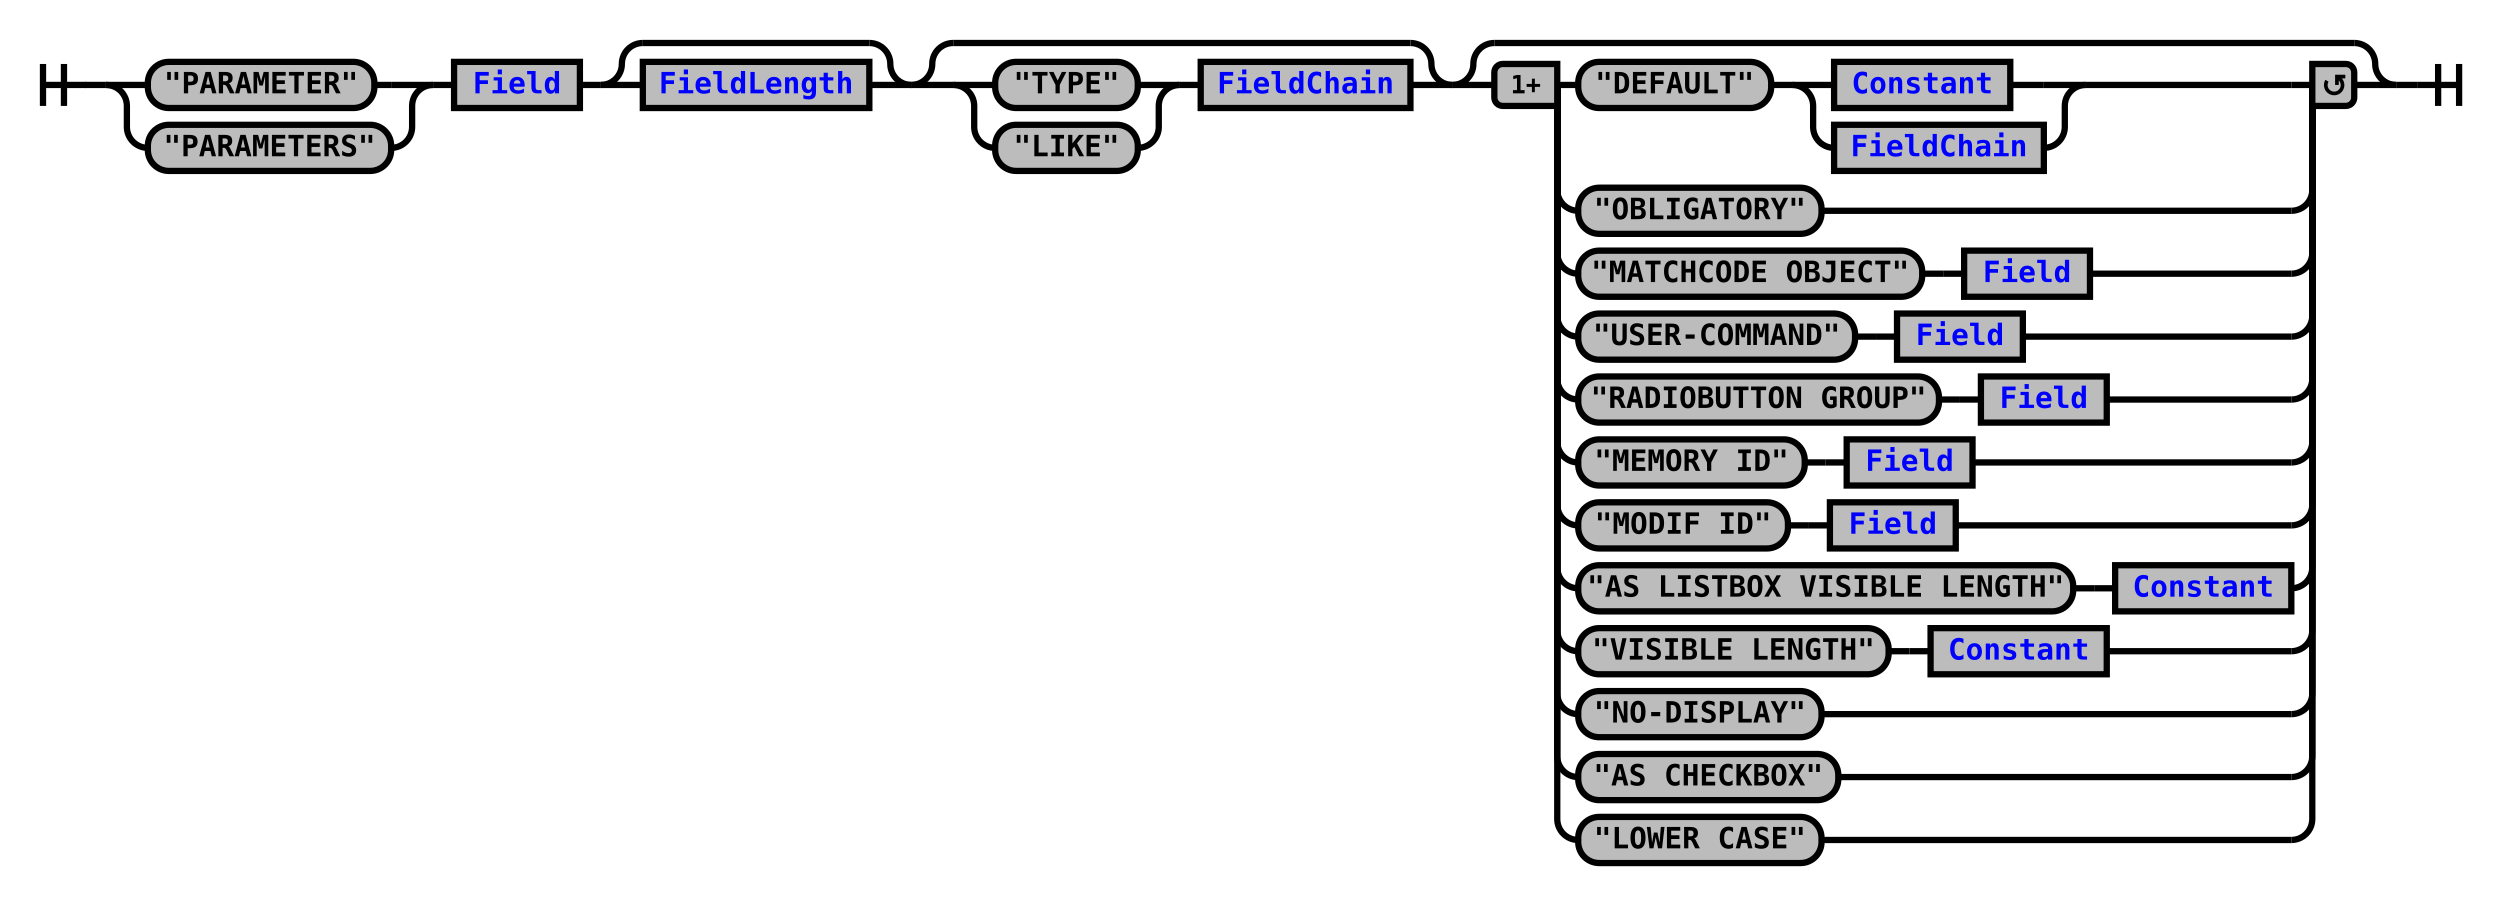
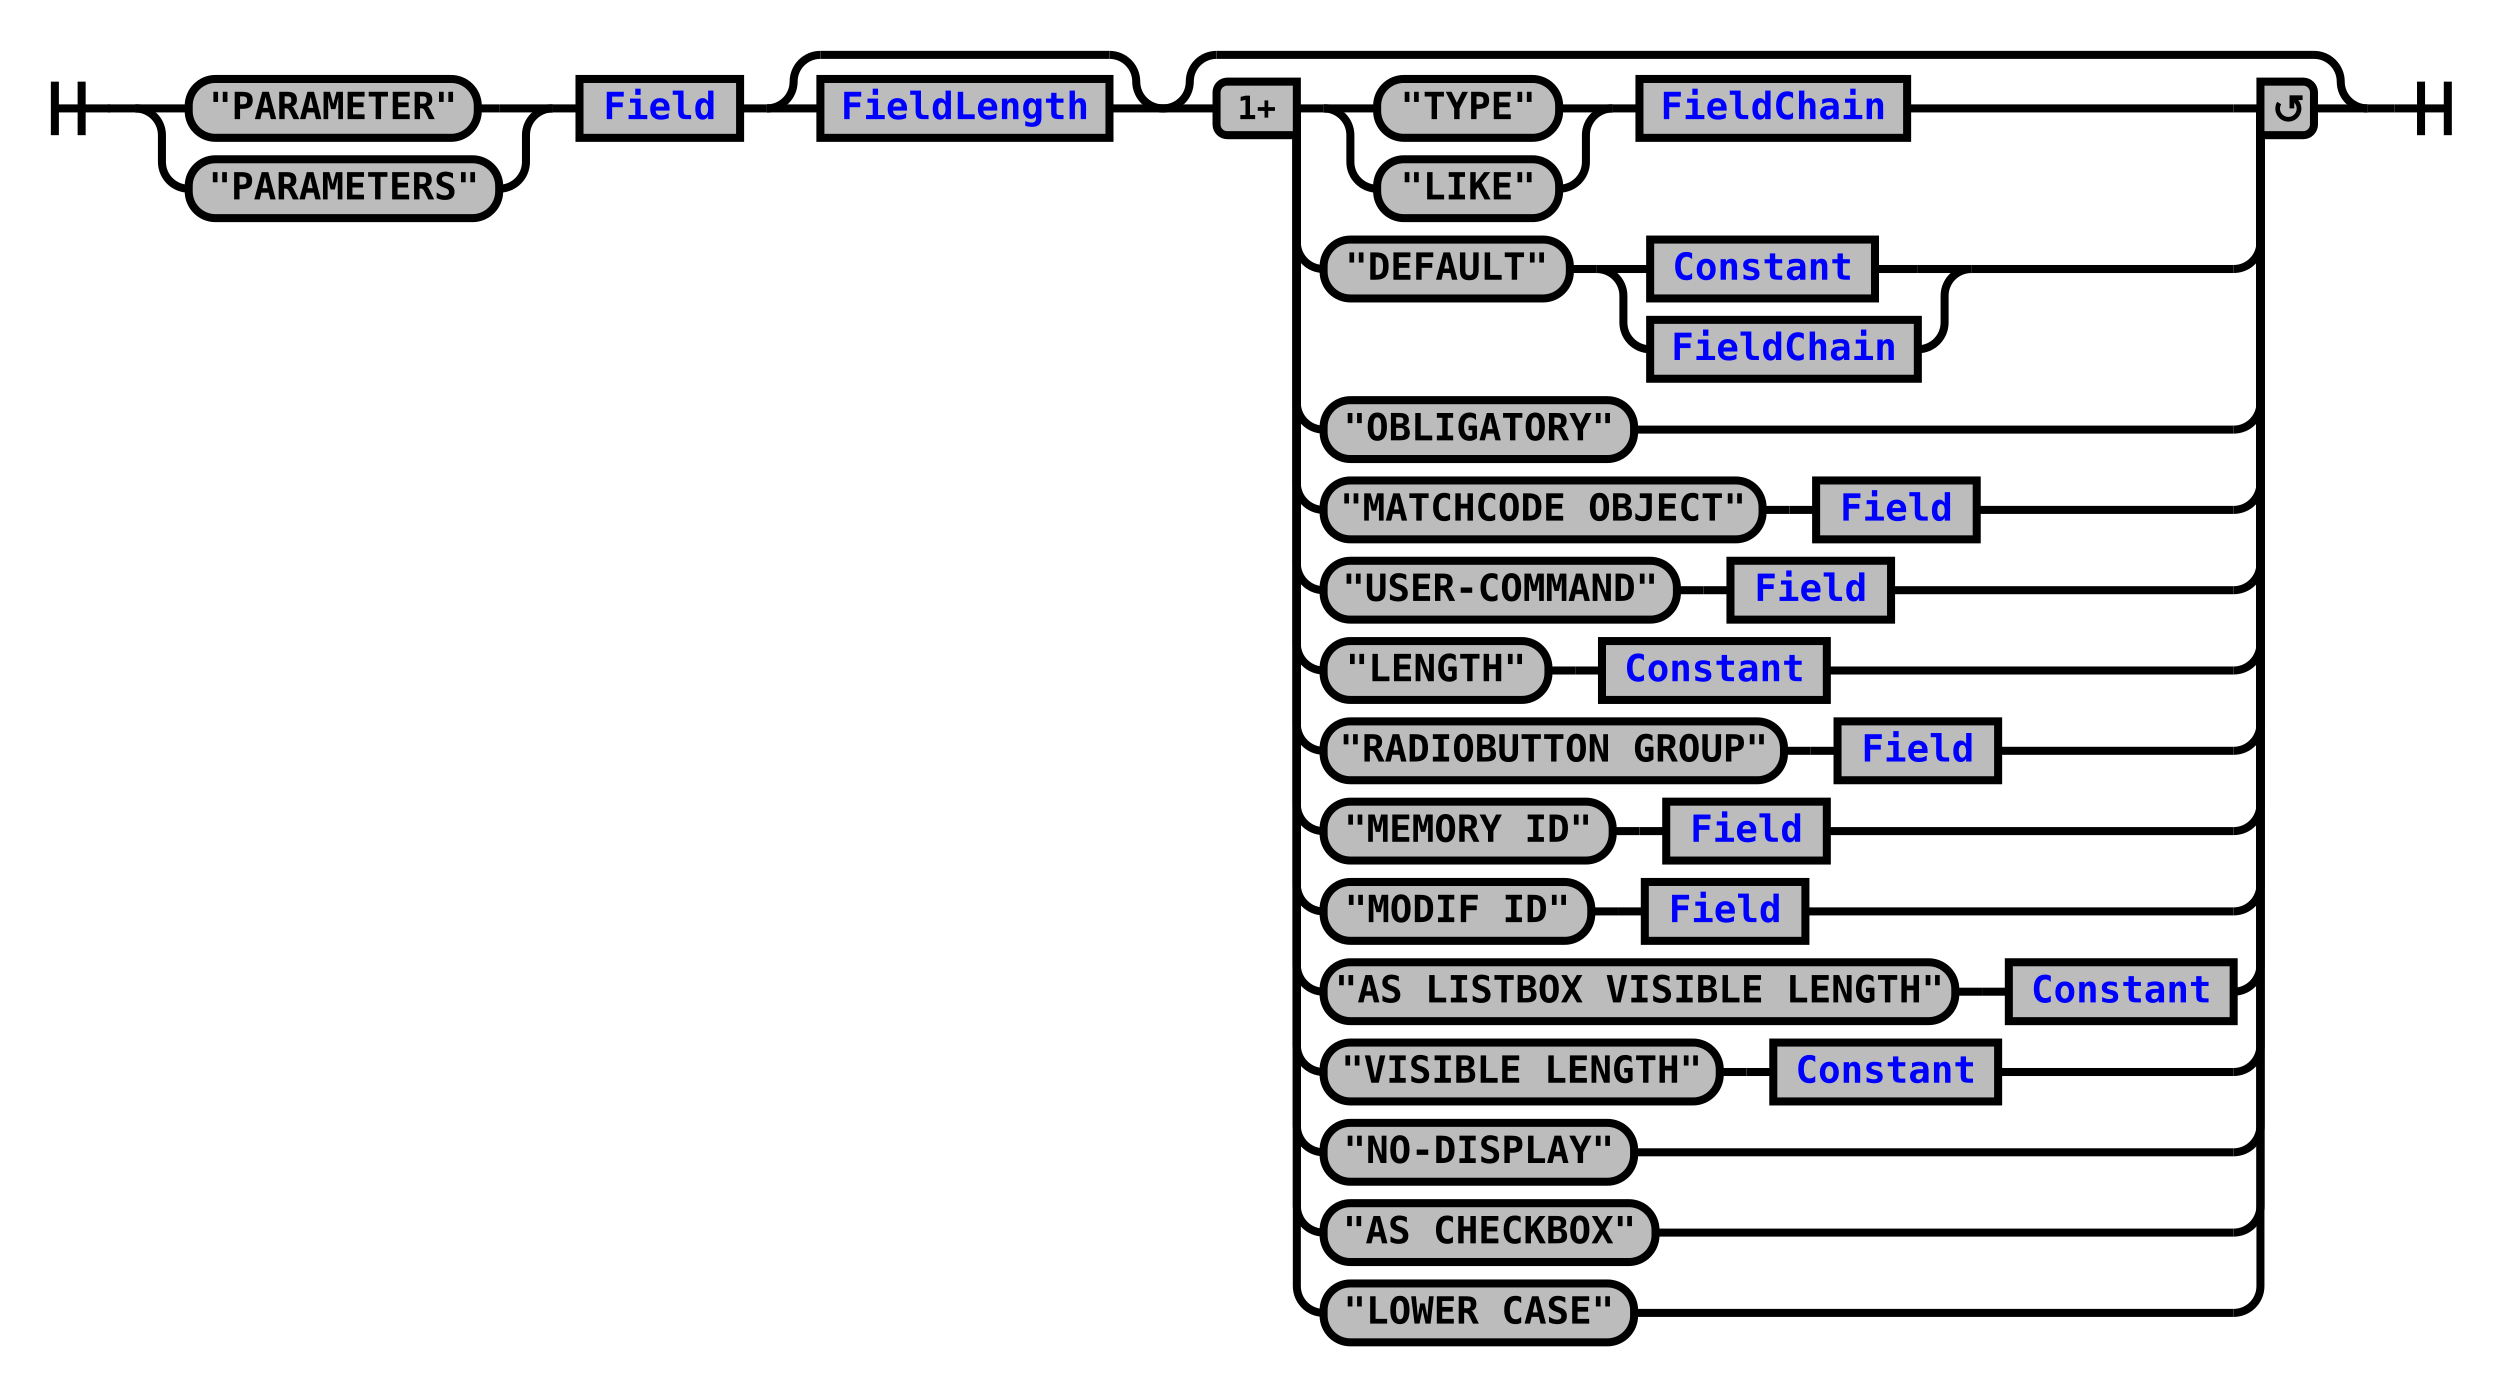
- <svg xmlns="http://www.w3.org/2000/svg" xmlns:xlink="http://www.w3.org/1999/xlink" class="railroad-diagram" width="1192" height="431" viewBox="0 0 1192 431">
+ <svg xmlns="http://www.w3.org/2000/svg" xmlns:xlink="http://www.w3.org/1999/xlink" class="railroad-diagram" width="934" height="521" viewBox="0 0 934 521">
  <defs>
    <style type="text/css">
path {
stroke-width: 3;
stroke: black;
fill: rgba(0,0,0,0);
}
text {
font: bold 14px monospace;
text-anchor: middle;
}
text.diagram-text {
font-size: 12px;
}
a {
fill: blue;
}
text.diagram-arrow {
font-size: 16px;
}
text.label {
text-anchor: start;
}
text.comment {
font: italic 12px monospace;
}
rect {
stroke-width: 3;
stroke: black;
fill: #BCBCBC;
}
path.diagram-text {
stroke-width: 3;
stroke: black;
fill: #BCBCBC;
cursor: help;
}
</style>
  </defs>
  <g transform="translate(.5 .5)">
    <path d="M 20 30 v 20 m 10 -20 v 20 m -10 -10 h 20.5" />
    <path d="M40 40h10" />
    <g>
      <path d="M50 40h0" />
-       <path d="M1142 40h0" />
+       <path d="M884 40h0" />
      <g>
        <path d="M50 40h0" />
        <path d="M206 40h0" />
        <path d="M50 40h20" />
        <g class="terminal">
          <path d="M70 40h0" />
          <path d="M178 40h8" />
          <rect x="70" y="29" width="108" height="22" rx="10" ry="10" />
          <text x="124" y="44">"PARAMETER"</text>
        </g>
        <path d="M186 40h20" />
        <path d="M50 40a10 10 0 0 1 10 10v10a10 10 0 0 0 10 10" />
        <g class="terminal">
          <path d="M70 70h0" />
          <path d="M186 70h0" />
          <rect x="70" y="59" width="116" height="22" rx="10" ry="10" />
          <text x="128" y="74">"PARAMETERS"</text>
        </g>
        <path d="M186 70a10 10 0 0 0 10 -10v-10a10 10 0 0 1 10 -10" />
      </g>
      <path d="M206 40h10" />
      <g class="non-terminal">
        <path d="M216 40h0" />
        <path d="M276 40h0" />
        <rect x="216" y="29" width="60" height="22" />
        <a xlink:href="reuse_field.svg">
          <text x="246" y="44">Field</text>
        </a>
      </g>
      <path d="M276 40h10" />
      <g>
        <path d="M286 40h0" />
        <path d="M434 40h0" />
        <path d="M286 40a10 10 0 0 0 10 -10v0a10 10 0 0 1 10 -10" />
        <g>
          <path d="M306 20h108" />
        </g>
        <path d="M414 20a10 10 0 0 1 10 10v0a10 10 0 0 0 10 10" />
        <path d="M286 40h20" />
        <g class="non-terminal">
          <path d="M306 40h0" />
          <path d="M414 40h0" />
          <rect x="306" y="29" width="108" height="22" />
          <a xlink:href="reuse_fieldlength.svg">
            <text x="360" y="44">FieldLength</text>
          </a>
        </g>
        <path d="M414 40h20" />
      </g>
      <g>
        <path d="M434 40h0" />
-         <path d="M692 40h0" />
+         <path d="M884 40h0" />
        <path d="M434 40a10 10 0 0 0 10 -10v0a10 10 0 0 1 10 -10" />
        <g>
-           <path d="M454 20h218" />
-         </g>
-         <path d="M672 20a10 10 0 0 1 10 10v0a10 10 0 0 0 10 10" />
+           <path d="M454 20h410" />
+         </g>
+         <path d="M864 20a10 10 0 0 1 10 10v0a10 10 0 0 0 10 10" />
        <path d="M434 40h20" />
        <g>
          <path d="M454 40h0" />
-           <path d="M672 40h0" />
-           <g>
-             <path d="M454 40h0" />
-             <path d="M562 40h0" />
-             <path d="M454 40h20" />
-             <g class="terminal">
-               <path d="M474 40h0" />
-               <path d="M542 40h0" />
-               <rect x="474" y="29" width="68" height="22" rx="10" ry="10" />
-               <text x="508" y="44">"TYPE"</text>
-             </g>
-             <path d="M542 40h20" />
-             <path d="M454 40a10 10 0 0 1 10 10v10a10 10 0 0 0 10 10" />
-             <g class="terminal">
-               <path d="M474 70h0" />
-               <path d="M542 70h0" />
-               <rect x="474" y="59" width="68" height="22" rx="10" ry="10" />
-               <text x="508" y="74">"LIKE"</text>
-             </g>
-             <path d="M542 70a10 10 0 0 0 10 -10v-10a10 10 0 0 1 10 -10" />
-           </g>
-           <path d="M562 40h10" />
-           <g class="non-terminal">
-             <path d="M572 40h0" />
-             <path d="M672 40h0" />
-             <rect x="572" y="29" width="100" height="22" />
-             <a xlink:href="reuse_fieldchain.svg">
-               <text x="622" y="44">FieldChain</text>
-             </a>
-           </g>
-         </g>
-         <path d="M672 40h20" />
-       </g>
-       <g>
-         <path d="M692 40h0" />
-         <path d="M1142 40h0" />
-         <path d="M692 40a10 10 0 0 0 10 -10v0a10 10 0 0 1 10 -10" />
-         <g>
-           <path d="M712 20h410" />
-         </g>
-         <path d="M1122 20a10 10 0 0 1 10 10v0a10 10 0 0 0 10 10" />
-         <path d="M692 40h20" />
-         <g>
-           <path d="M712 40h0" />
-           <path d="M1122 40h0" />
-           <path d="M742 40h10" />
-           <g>
-             <path d="M752 40h0" />
-             <path d="M994 40h98" />
-             <g class="terminal">
-               <path d="M752 40h0" />
-               <path d="M844 40h0" />
-               <rect x="752" y="29" width="92" height="22" rx="10" ry="10" />
-               <text x="798" y="44">"DEFAULT"</text>
-             </g>
-             <path d="M844 40h10" />
+           <path d="M864 40h0" />
+           <path d="M484 40h10" />
+           <g>
+             <path d="M494 40h0" />
+             <path d="M712 40h122" />
            <g>
-               <path d="M854 40h0" />
-               <path d="M994 40h0" />
-               <path d="M854 40h20" />
+               <path d="M494 40h0" />
+               <path d="M602 40h0" />
+               <path d="M494 40h20" />
+               <g class="terminal">
+                 <path d="M514 40h0" />
+                 <path d="M582 40h0" />
+                 <rect x="514" y="29" width="68" height="22" rx="10" ry="10" />
+                 <text x="548" y="44">"TYPE"</text>
+               </g>
+               <path d="M582 40h20" />
+               <path d="M494 40a10 10 0 0 1 10 10v10a10 10 0 0 0 10 10" />
+               <g class="terminal">
+                 <path d="M514 70h0" />
+                 <path d="M582 70h0" />
+                 <rect x="514" y="59" width="68" height="22" rx="10" ry="10" />
+                 <text x="548" y="74">"LIKE"</text>
+               </g>
+               <path d="M582 70a10 10 0 0 0 10 -10v-10a10 10 0 0 1 10 -10" />
+             </g>
+             <path d="M602 40h10" />
+             <g class="non-terminal">
+               <path d="M612 40h0" />
+               <path d="M712 40h0" />
+               <rect x="612" y="29" width="100" height="22" />
+               <a xlink:href="reuse_fieldchain.svg">
+                 <text x="662" y="44">FieldChain</text>
+               </a>
+             </g>
+           </g>
+           <path d="M834 40h10" />
+           <path d="M484 40v50a10 10 0 0 0 10 10" />
+           <g>
+             <path d="M494 100h0" />
+             <path d="M736 100h98" />
+             <g class="terminal">
+               <path d="M494 100h0" />
+               <path d="M586 100h0" />
+               <rect x="494" y="89" width="92" height="22" rx="10" ry="10" />
+               <text x="540" y="104">"DEFAULT"</text>
+             </g>
+             <path d="M586 100h10" />
+             <g>
+               <path d="M596 100h0" />
+               <path d="M736 100h0" />
+               <path d="M596 100h20" />
              <g class="non-terminal">
-                 <path d="M874 40h0" />
-                 <path d="M958 40h16" />
-                 <rect x="874" y="29" width="84" height="22" />
+                 <path d="M616 100h0" />
+                 <path d="M700 100h16" />
+                 <rect x="616" y="89" width="84" height="22" />
                <a xlink:href="reuse_constant.svg">
-                   <text x="916" y="44">Constant</text>
+                   <text x="658" y="104">Constant</text>
                </a>
              </g>
-               <path d="M974 40h20" />
-               <path d="M854 40a10 10 0 0 1 10 10v10a10 10 0 0 0 10 10" />
+               <path d="M716 100h20" />
+               <path d="M596 100a10 10 0 0 1 10 10v10a10 10 0 0 0 10 10" />
              <g class="non-terminal">
-                 <path d="M874 70h0" />
-                 <path d="M974 70h0" />
-                 <rect x="874" y="59" width="100" height="22" />
+                 <path d="M616 130h0" />
+                 <path d="M716 130h0" />
+                 <rect x="616" y="119" width="100" height="22" />
                <a xlink:href="reuse_fieldchain.svg">
-                   <text x="924" y="74">FieldChain</text>
+                   <text x="666" y="134">FieldChain</text>
                </a>
              </g>
-               <path d="M974 70a10 10 0 0 0 10 -10v-10a10 10 0 0 1 10 -10" />
-             </g>
-           </g>
-           <path d="M1092 40h10" />
-           <path d="M742 40v50a10 10 0 0 0 10 10" />
+               <path d="M716 130a10 10 0 0 0 10 -10v-10a10 10 0 0 1 10 -10" />
+             </g>
+           </g>
+           <path d="M834 100a10 10 0 0 0 10 -10v-50" />
+           <path d="M484 40v110a10 10 0 0 0 10 10" />
          <g class="terminal">
-             <path d="M752 100h0" />
-             <path d="M868 100h224" />
-             <rect x="752" y="89" width="116" height="22" rx="10" ry="10" />
-             <text x="810" y="104">"OBLIGATORY"</text>
-           </g>
-           <path d="M1092 100a10 10 0 0 0 10 -10v-50" />
-           <path d="M742 40v80a10 10 0 0 0 10 10" />
-           <g>
-             <path d="M752 130h0" />
-             <path d="M996 130h96" />
-             <g class="terminal">
-               <path d="M752 130h0" />
-               <path d="M916 130h0" />
-               <rect x="752" y="119" width="164" height="22" rx="10" ry="10" />
-               <text x="834" y="134">"MATCHCODE OBJECT"</text>
-             </g>
-             <path d="M916 130h10" />
-             <path d="M926 130h10" />
-             <g class="non-terminal">
-               <path d="M936 130h0" />
-               <path d="M996 130h0" />
-               <rect x="936" y="119" width="60" height="22" />
+             <path d="M494 160h0" />
+             <path d="M610 160h224" />
+             <rect x="494" y="149" width="116" height="22" rx="10" ry="10" />
+             <text x="552" y="164">"OBLIGATORY"</text>
+           </g>
+           <path d="M834 160a10 10 0 0 0 10 -10v-110" />
+           <path d="M484 40v140a10 10 0 0 0 10 10" />
+           <g>
+             <path d="M494 190h0" />
+             <path d="M738 190h96" />
+             <g class="terminal">
+               <path d="M494 190h0" />
+               <path d="M658 190h0" />
+               <rect x="494" y="179" width="164" height="22" rx="10" ry="10" />
+               <text x="576" y="194">"MATCHCODE OBJECT"</text>
+             </g>
+             <path d="M658 190h10" />
+             <path d="M668 190h10" />
+             <g class="non-terminal">
+               <path d="M678 190h0" />
+               <path d="M738 190h0" />
+               <rect x="678" y="179" width="60" height="22" />
              <a xlink:href="reuse_field.svg">
-                 <text x="966" y="134">Field</text>
-               </a>
-             </g>
-           </g>
-           <path d="M1092 130a10 10 0 0 0 10 -10v-80" />
-           <path d="M742 40v110a10 10 0 0 0 10 10" />
-           <g>
-             <path d="M752 160h0" />
-             <path d="M964 160h128" />
-             <g class="terminal">
-               <path d="M752 160h0" />
-               <path d="M884 160h0" />
-               <rect x="752" y="149" width="132" height="22" rx="10" ry="10" />
-               <text x="818" y="164">"USER-COMMAND"</text>
-             </g>
-             <path d="M884 160h10" />
-             <path d="M894 160h10" />
-             <g class="non-terminal">
-               <path d="M904 160h0" />
-               <path d="M964 160h0" />
-               <rect x="904" y="149" width="60" height="22" />
+                 <text x="708" y="194">Field</text>
+               </a>
+             </g>
+           </g>
+           <path d="M834 190a10 10 0 0 0 10 -10v-140" />
+           <path d="M484 40v170a10 10 0 0 0 10 10" />
+           <g>
+             <path d="M494 220h0" />
+             <path d="M706 220h128" />
+             <g class="terminal">
+               <path d="M494 220h0" />
+               <path d="M626 220h0" />
+               <rect x="494" y="209" width="132" height="22" rx="10" ry="10" />
+               <text x="560" y="224">"USER-COMMAND"</text>
+             </g>
+             <path d="M626 220h10" />
+             <path d="M636 220h10" />
+             <g class="non-terminal">
+               <path d="M646 220h0" />
+               <path d="M706 220h0" />
+               <rect x="646" y="209" width="60" height="22" />
              <a xlink:href="reuse_field.svg">
-                 <text x="934" y="164">Field</text>
-               </a>
-             </g>
-           </g>
-           <path d="M1092 160a10 10 0 0 0 10 -10v-110" />
-           <path d="M742 40v140a10 10 0 0 0 10 10" />
-           <g>
-             <path d="M752 190h0" />
-             <path d="M1004 190h88" />
-             <g class="terminal">
-               <path d="M752 190h0" />
-               <path d="M924 190h0" />
-               <rect x="752" y="179" width="172" height="22" rx="10" ry="10" />
-               <text x="838" y="194">"RADIOBUTTON GROUP"</text>
-             </g>
-             <path d="M924 190h10" />
-             <path d="M934 190h10" />
-             <g class="non-terminal">
-               <path d="M944 190h0" />
-               <path d="M1004 190h0" />
-               <rect x="944" y="179" width="60" height="22" />
+                 <text x="676" y="224">Field</text>
+               </a>
+             </g>
+           </g>
+           <path d="M834 220a10 10 0 0 0 10 -10v-170" />
+           <path d="M484 40v200a10 10 0 0 0 10 10" />
+           <g>
+             <path d="M494 250h0" />
+             <path d="M682 250h152" />
+             <g class="terminal">
+               <path d="M494 250h0" />
+               <path d="M578 250h0" />
+               <rect x="494" y="239" width="84" height="22" rx="10" ry="10" />
+               <text x="536" y="254">"LENGTH"</text>
+             </g>
+             <path d="M578 250h10" />
+             <path d="M588 250h10" />
+             <g class="non-terminal">
+               <path d="M598 250h0" />
+               <path d="M682 250h0" />
+               <rect x="598" y="239" width="84" height="22" />
+               <a xlink:href="reuse_constant.svg">
+                 <text x="640" y="254">Constant</text>
+               </a>
+             </g>
+           </g>
+           <path d="M834 250a10 10 0 0 0 10 -10v-200" />
+           <path d="M484 40v230a10 10 0 0 0 10 10" />
+           <g>
+             <path d="M494 280h0" />
+             <path d="M746 280h88" />
+             <g class="terminal">
+               <path d="M494 280h0" />
+               <path d="M666 280h0" />
+               <rect x="494" y="269" width="172" height="22" rx="10" ry="10" />
+               <text x="580" y="284">"RADIOBUTTON GROUP"</text>
+             </g>
+             <path d="M666 280h10" />
+             <path d="M676 280h10" />
+             <g class="non-terminal">
+               <path d="M686 280h0" />
+               <path d="M746 280h0" />
+               <rect x="686" y="269" width="60" height="22" />
              <a xlink:href="reuse_field.svg">
-                 <text x="974" y="194">Field</text>
-               </a>
-             </g>
-           </g>
-           <path d="M1092 190a10 10 0 0 0 10 -10v-140" />
-           <path d="M742 40v170a10 10 0 0 0 10 10" />
-           <g>
-             <path d="M752 220h0" />
-             <path d="M940 220h152" />
-             <g class="terminal">
-               <path d="M752 220h0" />
-               <path d="M860 220h0" />
-               <rect x="752" y="209" width="108" height="22" rx="10" ry="10" />
-               <text x="806" y="224">"MEMORY ID"</text>
-             </g>
-             <path d="M860 220h10" />
-             <path d="M870 220h10" />
-             <g class="non-terminal">
-               <path d="M880 220h0" />
-               <path d="M940 220h0" />
-               <rect x="880" y="209" width="60" height="22" />
+                 <text x="716" y="284">Field</text>
+               </a>
+             </g>
+           </g>
+           <path d="M834 280a10 10 0 0 0 10 -10v-230" />
+           <path d="M484 40v260a10 10 0 0 0 10 10" />
+           <g>
+             <path d="M494 310h0" />
+             <path d="M682 310h152" />
+             <g class="terminal">
+               <path d="M494 310h0" />
+               <path d="M602 310h0" />
+               <rect x="494" y="299" width="108" height="22" rx="10" ry="10" />
+               <text x="548" y="314">"MEMORY ID"</text>
+             </g>
+             <path d="M602 310h10" />
+             <path d="M612 310h10" />
+             <g class="non-terminal">
+               <path d="M622 310h0" />
+               <path d="M682 310h0" />
+               <rect x="622" y="299" width="60" height="22" />
              <a xlink:href="reuse_field.svg">
-                 <text x="910" y="224">Field</text>
-               </a>
-             </g>
-           </g>
-           <path d="M1092 220a10 10 0 0 0 10 -10v-170" />
-           <path d="M742 40v200a10 10 0 0 0 10 10" />
-           <g>
-             <path d="M752 250h0" />
-             <path d="M932 250h160" />
-             <g class="terminal">
-               <path d="M752 250h0" />
-               <path d="M852 250h0" />
-               <rect x="752" y="239" width="100" height="22" rx="10" ry="10" />
-               <text x="802" y="254">"MODIF ID"</text>
-             </g>
-             <path d="M852 250h10" />
-             <path d="M862 250h10" />
-             <g class="non-terminal">
-               <path d="M872 250h0" />
-               <path d="M932 250h0" />
-               <rect x="872" y="239" width="60" height="22" />
+                 <text x="652" y="314">Field</text>
+               </a>
+             </g>
+           </g>
+           <path d="M834 310a10 10 0 0 0 10 -10v-260" />
+           <path d="M484 40v290a10 10 0 0 0 10 10" />
+           <g>
+             <path d="M494 340h0" />
+             <path d="M674 340h160" />
+             <g class="terminal">
+               <path d="M494 340h0" />
+               <path d="M594 340h0" />
+               <rect x="494" y="329" width="100" height="22" rx="10" ry="10" />
+               <text x="544" y="344">"MODIF ID"</text>
+             </g>
+             <path d="M594 340h10" />
+             <path d="M604 340h10" />
+             <g class="non-terminal">
+               <path d="M614 340h0" />
+               <path d="M674 340h0" />
+               <rect x="614" y="329" width="60" height="22" />
              <a xlink:href="reuse_field.svg">
-                 <text x="902" y="254">Field</text>
-               </a>
-             </g>
-           </g>
-           <path d="M1092 250a10 10 0 0 0 10 -10v-200" />
-           <path d="M742 40v230a10 10 0 0 0 10 10" />
-           <g>
-             <path d="M752 280h0" />
-             <path d="M1092 280h0" />
-             <g class="terminal">
-               <path d="M752 280h0" />
-               <path d="M988 280h0" />
-               <rect x="752" y="269" width="236" height="22" rx="10" ry="10" />
-               <text x="870" y="284">"AS LISTBOX VISIBLE LENGTH"</text>
-             </g>
-             <path d="M988 280h10" />
-             <path d="M998 280h10" />
-             <g class="non-terminal">
-               <path d="M1008 280h0" />
-               <path d="M1092 280h0" />
-               <rect x="1008" y="269" width="84" height="22" />
+                 <text x="644" y="344">Field</text>
+               </a>
+             </g>
+           </g>
+           <path d="M834 340a10 10 0 0 0 10 -10v-290" />
+           <path d="M484 40v320a10 10 0 0 0 10 10" />
+           <g>
+             <path d="M494 370h0" />
+             <path d="M834 370h0" />
+             <g class="terminal">
+               <path d="M494 370h0" />
+               <path d="M730 370h0" />
+               <rect x="494" y="359" width="236" height="22" rx="10" ry="10" />
+               <text x="612" y="374">"AS LISTBOX VISIBLE LENGTH"</text>
+             </g>
+             <path d="M730 370h10" />
+             <path d="M740 370h10" />
+             <g class="non-terminal">
+               <path d="M750 370h0" />
+               <path d="M834 370h0" />
+               <rect x="750" y="359" width="84" height="22" />
              <a xlink:href="reuse_constant.svg">
-                 <text x="1050" y="284">Constant</text>
-               </a>
-             </g>
-           </g>
-           <path d="M1092 280a10 10 0 0 0 10 -10v-230" />
-           <path d="M742 40v260a10 10 0 0 0 10 10" />
-           <g>
-             <path d="M752 310h0" />
-             <path d="M1004 310h88" />
-             <g class="terminal">
-               <path d="M752 310h0" />
-               <path d="M900 310h0" />
-               <rect x="752" y="299" width="148" height="22" rx="10" ry="10" />
-               <text x="826" y="314">"VISIBLE LENGTH"</text>
-             </g>
-             <path d="M900 310h10" />
-             <path d="M910 310h10" />
-             <g class="non-terminal">
-               <path d="M920 310h0" />
-               <path d="M1004 310h0" />
-               <rect x="920" y="299" width="84" height="22" />
+                 <text x="792" y="374">Constant</text>
+               </a>
+             </g>
+           </g>
+           <path d="M834 370a10 10 0 0 0 10 -10v-320" />
+           <path d="M484 40v350a10 10 0 0 0 10 10" />
+           <g>
+             <path d="M494 400h0" />
+             <path d="M746 400h88" />
+             <g class="terminal">
+               <path d="M494 400h0" />
+               <path d="M642 400h0" />
+               <rect x="494" y="389" width="148" height="22" rx="10" ry="10" />
+               <text x="568" y="404">"VISIBLE LENGTH"</text>
+             </g>
+             <path d="M642 400h10" />
+             <path d="M652 400h10" />
+             <g class="non-terminal">
+               <path d="M662 400h0" />
+               <path d="M746 400h0" />
+               <rect x="662" y="389" width="84" height="22" />
              <a xlink:href="reuse_constant.svg">
-                 <text x="962" y="314">Constant</text>
-               </a>
-             </g>
-           </g>
-           <path d="M1092 310a10 10 0 0 0 10 -10v-260" />
-           <path d="M742 40v290a10 10 0 0 0 10 10" />
+                 <text x="704" y="404">Constant</text>
+               </a>
+             </g>
+           </g>
+           <path d="M834 400a10 10 0 0 0 10 -10v-350" />
+           <path d="M484 40v380a10 10 0 0 0 10 10" />
          <g class="terminal">
-             <path d="M752 340h0" />
-             <path d="M868 340h224" />
-             <rect x="752" y="329" width="116" height="22" rx="10" ry="10" />
-             <text x="810" y="344">"NO-DISPLAY"</text>
-           </g>
-           <path d="M1092 340a10 10 0 0 0 10 -10v-290" />
-           <path d="M742 40v320a10 10 0 0 0 10 10" />
+             <path d="M494 430h0" />
+             <path d="M610 430h224" />
+             <rect x="494" y="419" width="116" height="22" rx="10" ry="10" />
+             <text x="552" y="434">"NO-DISPLAY"</text>
+           </g>
+           <path d="M834 430a10 10 0 0 0 10 -10v-380" />
+           <path d="M484 40v410a10 10 0 0 0 10 10" />
          <g class="terminal">
-             <path d="M752 370h0" />
-             <path d="M876 370h216" />
-             <rect x="752" y="359" width="124" height="22" rx="10" ry="10" />
-             <text x="814" y="374">"AS CHECKBOX"</text>
-           </g>
-           <path d="M1092 370a10 10 0 0 0 10 -10v-320" />
-           <path d="M742 40v350a10 10 0 0 0 10 10" />
+             <path d="M494 460h0" />
+             <path d="M618 460h216" />
+             <rect x="494" y="449" width="124" height="22" rx="10" ry="10" />
+             <text x="556" y="464">"AS CHECKBOX"</text>
+           </g>
+           <path d="M834 460a10 10 0 0 0 10 -10v-410" />
+           <path d="M484 40v440a10 10 0 0 0 10 10" />
          <g class="terminal">
-             <path d="M752 400h0" />
-             <path d="M868 400h224" />
-             <rect x="752" y="389" width="116" height="22" rx="10" ry="10" />
-             <text x="810" y="404">"LOWER CASE"</text>
-           </g>
-           <path d="M1092 400a10 10 0 0 0 10 -10v-350" />
+             <path d="M494 490h0" />
+             <path d="M610 490h224" />
+             <rect x="494" y="479" width="116" height="22" rx="10" ry="10" />
+             <text x="552" y="494">"LOWER CASE"</text>
+           </g>
+           <path d="M834 490a10 10 0 0 0 10 -10v-440" />
          <g class="diagram-text">
-             <path d="M 742 30 h -26 a 4 4 0 0 0 -4 4 v 12 a 4 4 0 0 0 4 4 h 26 z" class="diagram-text" />
-             <text x="727" y="44" class="diagram-text">1+</text>
-             <path d="M 1102 30 h 16 a 4 4 0 0 1 4 4 v 12 a 4 4 0 0 1 -4 4 h -16 z" class="diagram-text" />
-             <path d="M 1109 38 a 4 4 0 1 0 6 -1 m 2.75 -1 h -4 v 4 m 0 -3 h 2" style="stroke-width: 1.75" />
-           </g>
-         </g>
-         <path d="M1122 40h20" />
+             <path d="M 484 30 h -26 a 4 4 0 0 0 -4 4 v 12 a 4 4 0 0 0 4 4 h 26 z" class="diagram-text" />
+             <text x="469" y="44" class="diagram-text">1+</text>
+             <path d="M 844 30 h 16 a 4 4 0 0 1 4 4 v 12 a 4 4 0 0 1 -4 4 h -16 z" class="diagram-text" />
+             <path d="M 851 38 a 4 4 0 1 0 6 -1 m 2.75 -1 h -4 v 4 m 0 -3 h 2" style="stroke-width: 1.75" />
+           </g>
+         </g>
+         <path d="M864 40h20" />
      </g>
    </g>
-     <path d="M1142 40h10" />
-     <path d="M 1152 40 h 20 m -10 -10 v 20 m 10 -20 v 20" />
+     <path d="M884 40h10" />
+     <path d="M 894 40 h 20 m -10 -10 v 20 m 10 -20 v 20" />
  </g>
</svg>
